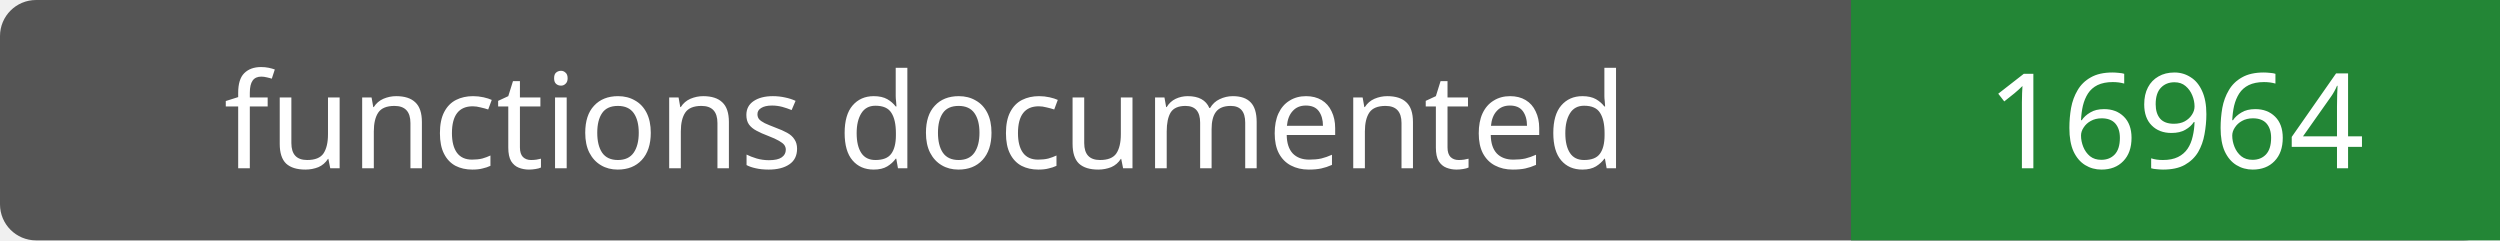
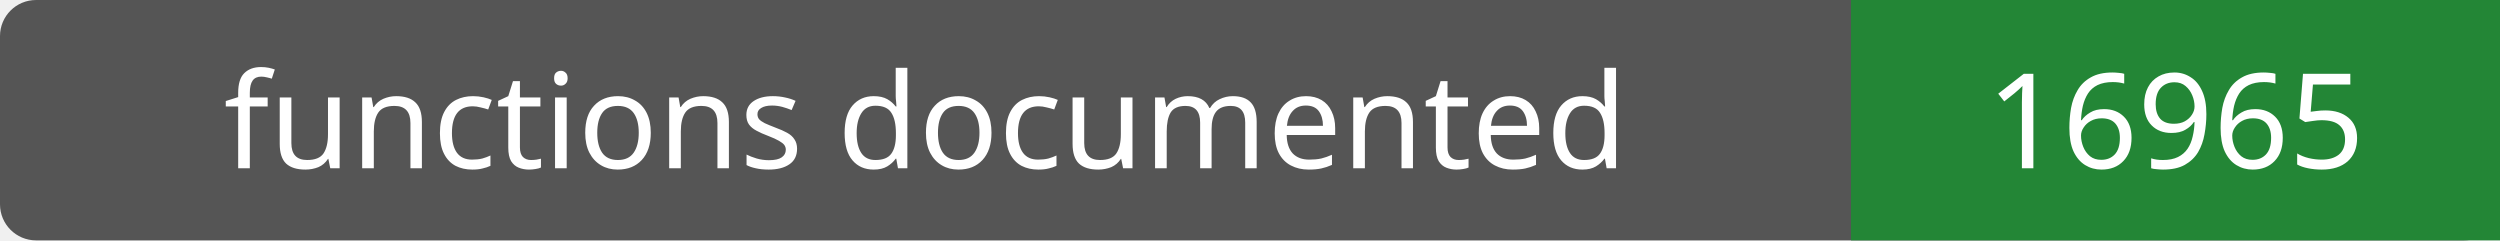
- <svg xmlns="http://www.w3.org/2000/svg" width="208" height="20" role="img" aria-label="functions documented: 16964">
+ <svg xmlns="http://www.w3.org/2000/svg" width="208" height="20" role="img" aria-label="functions documented: 16965">
  <rect width="208" height="20" rx="3" fill="#555" />
  <path fill="#238636" d="M154 0h54v20H154z" />
  <g fill="#fff" text-anchor="middle" font-family="Verdana,sans-serif" font-size="11">
    <text x="77.0" y="14">functions documented</text>
-     <text x="181.0" y="14">16964</text>
+     <text x="181.0" y="14">16965</text>
  </g>
</svg>
